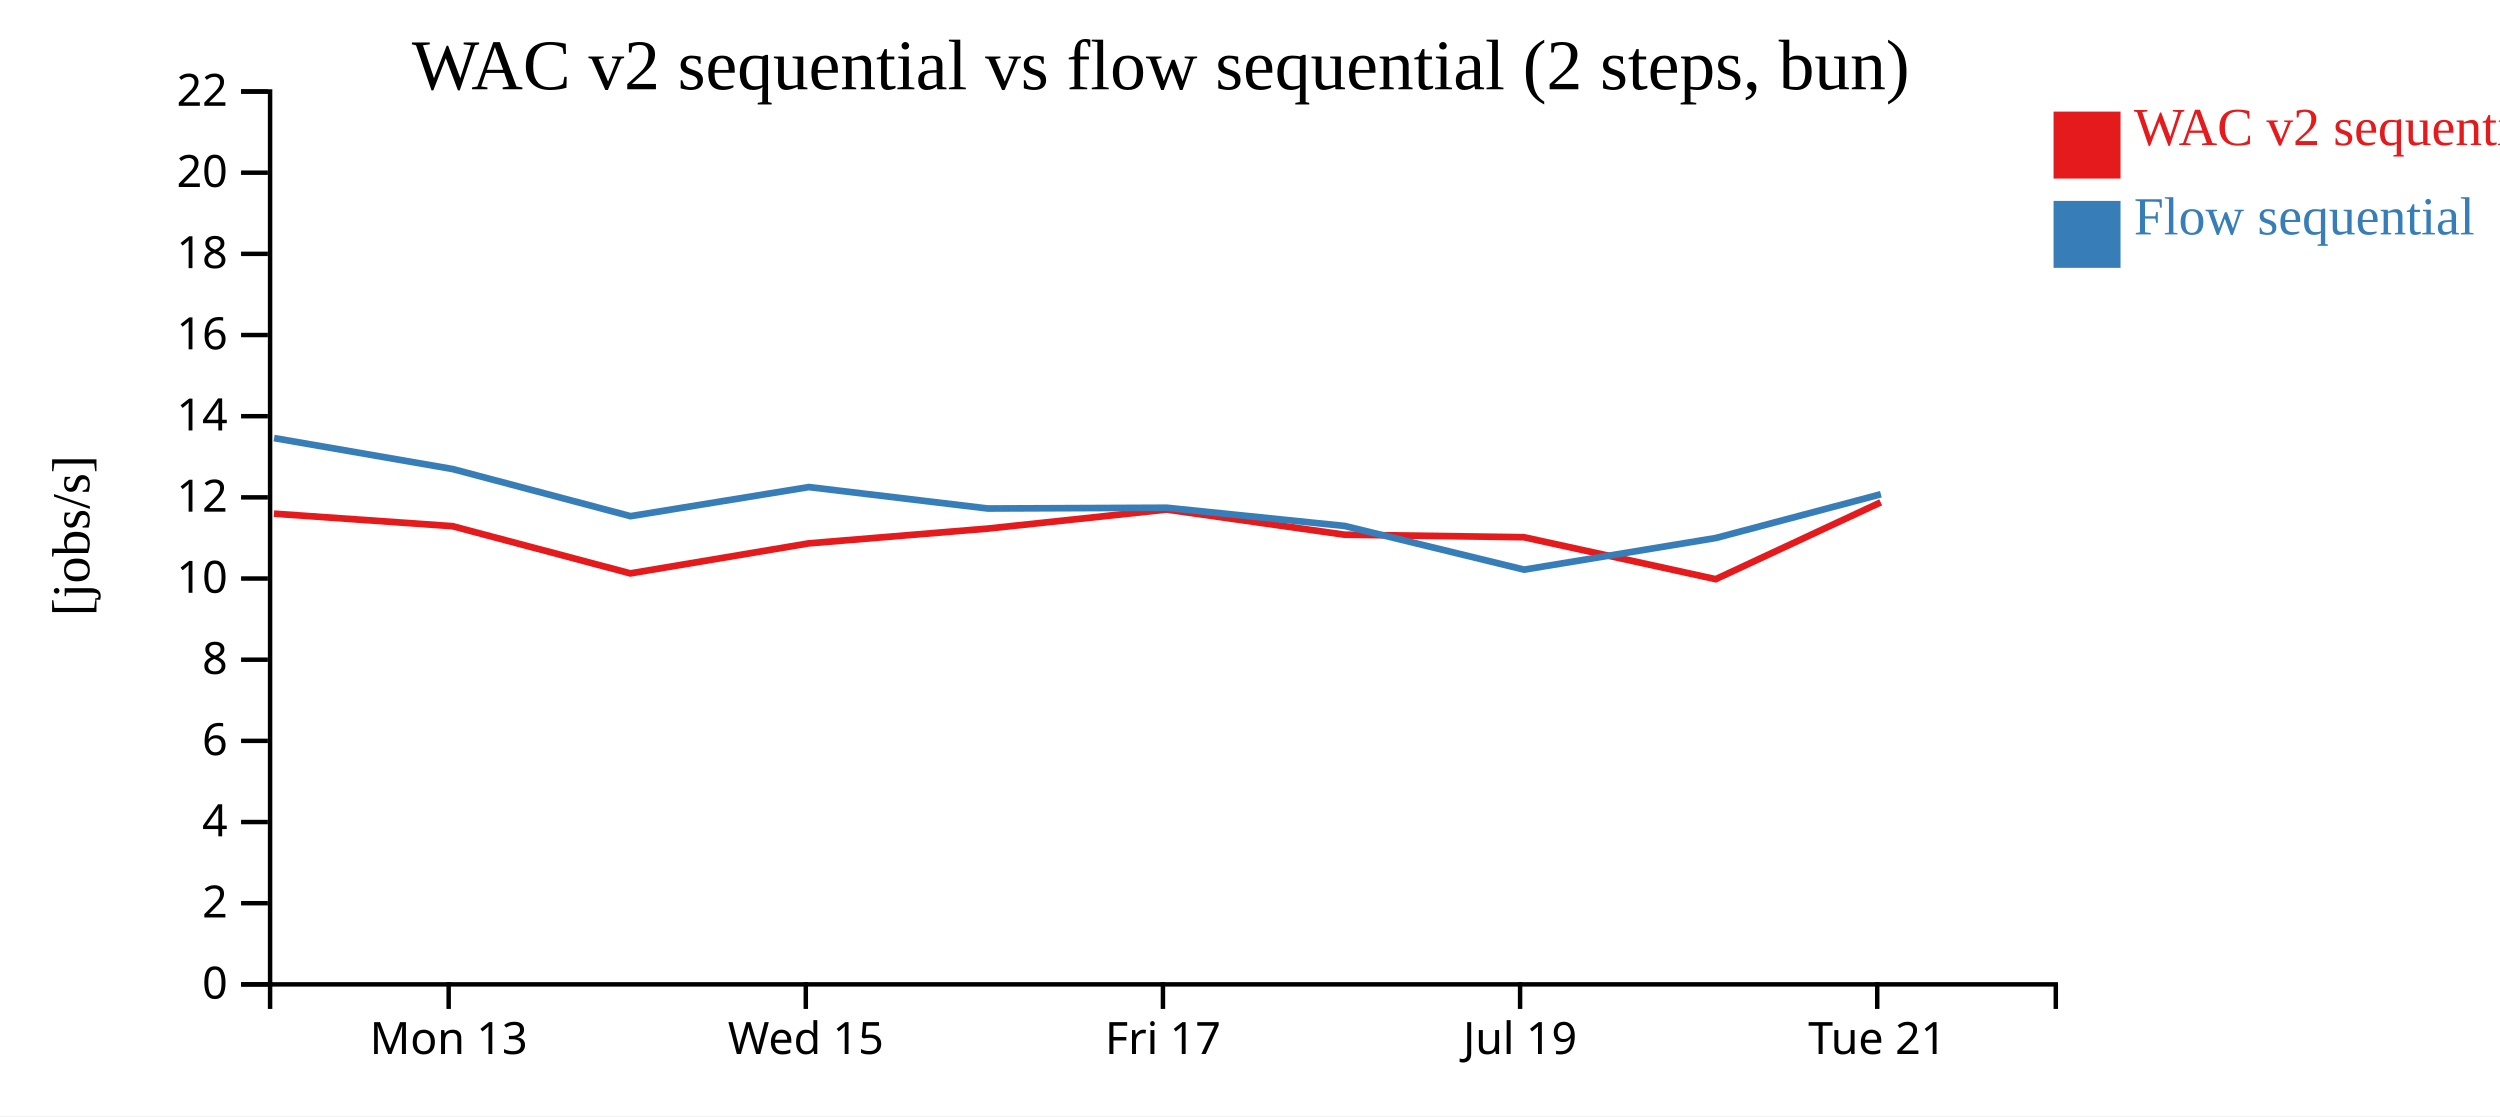
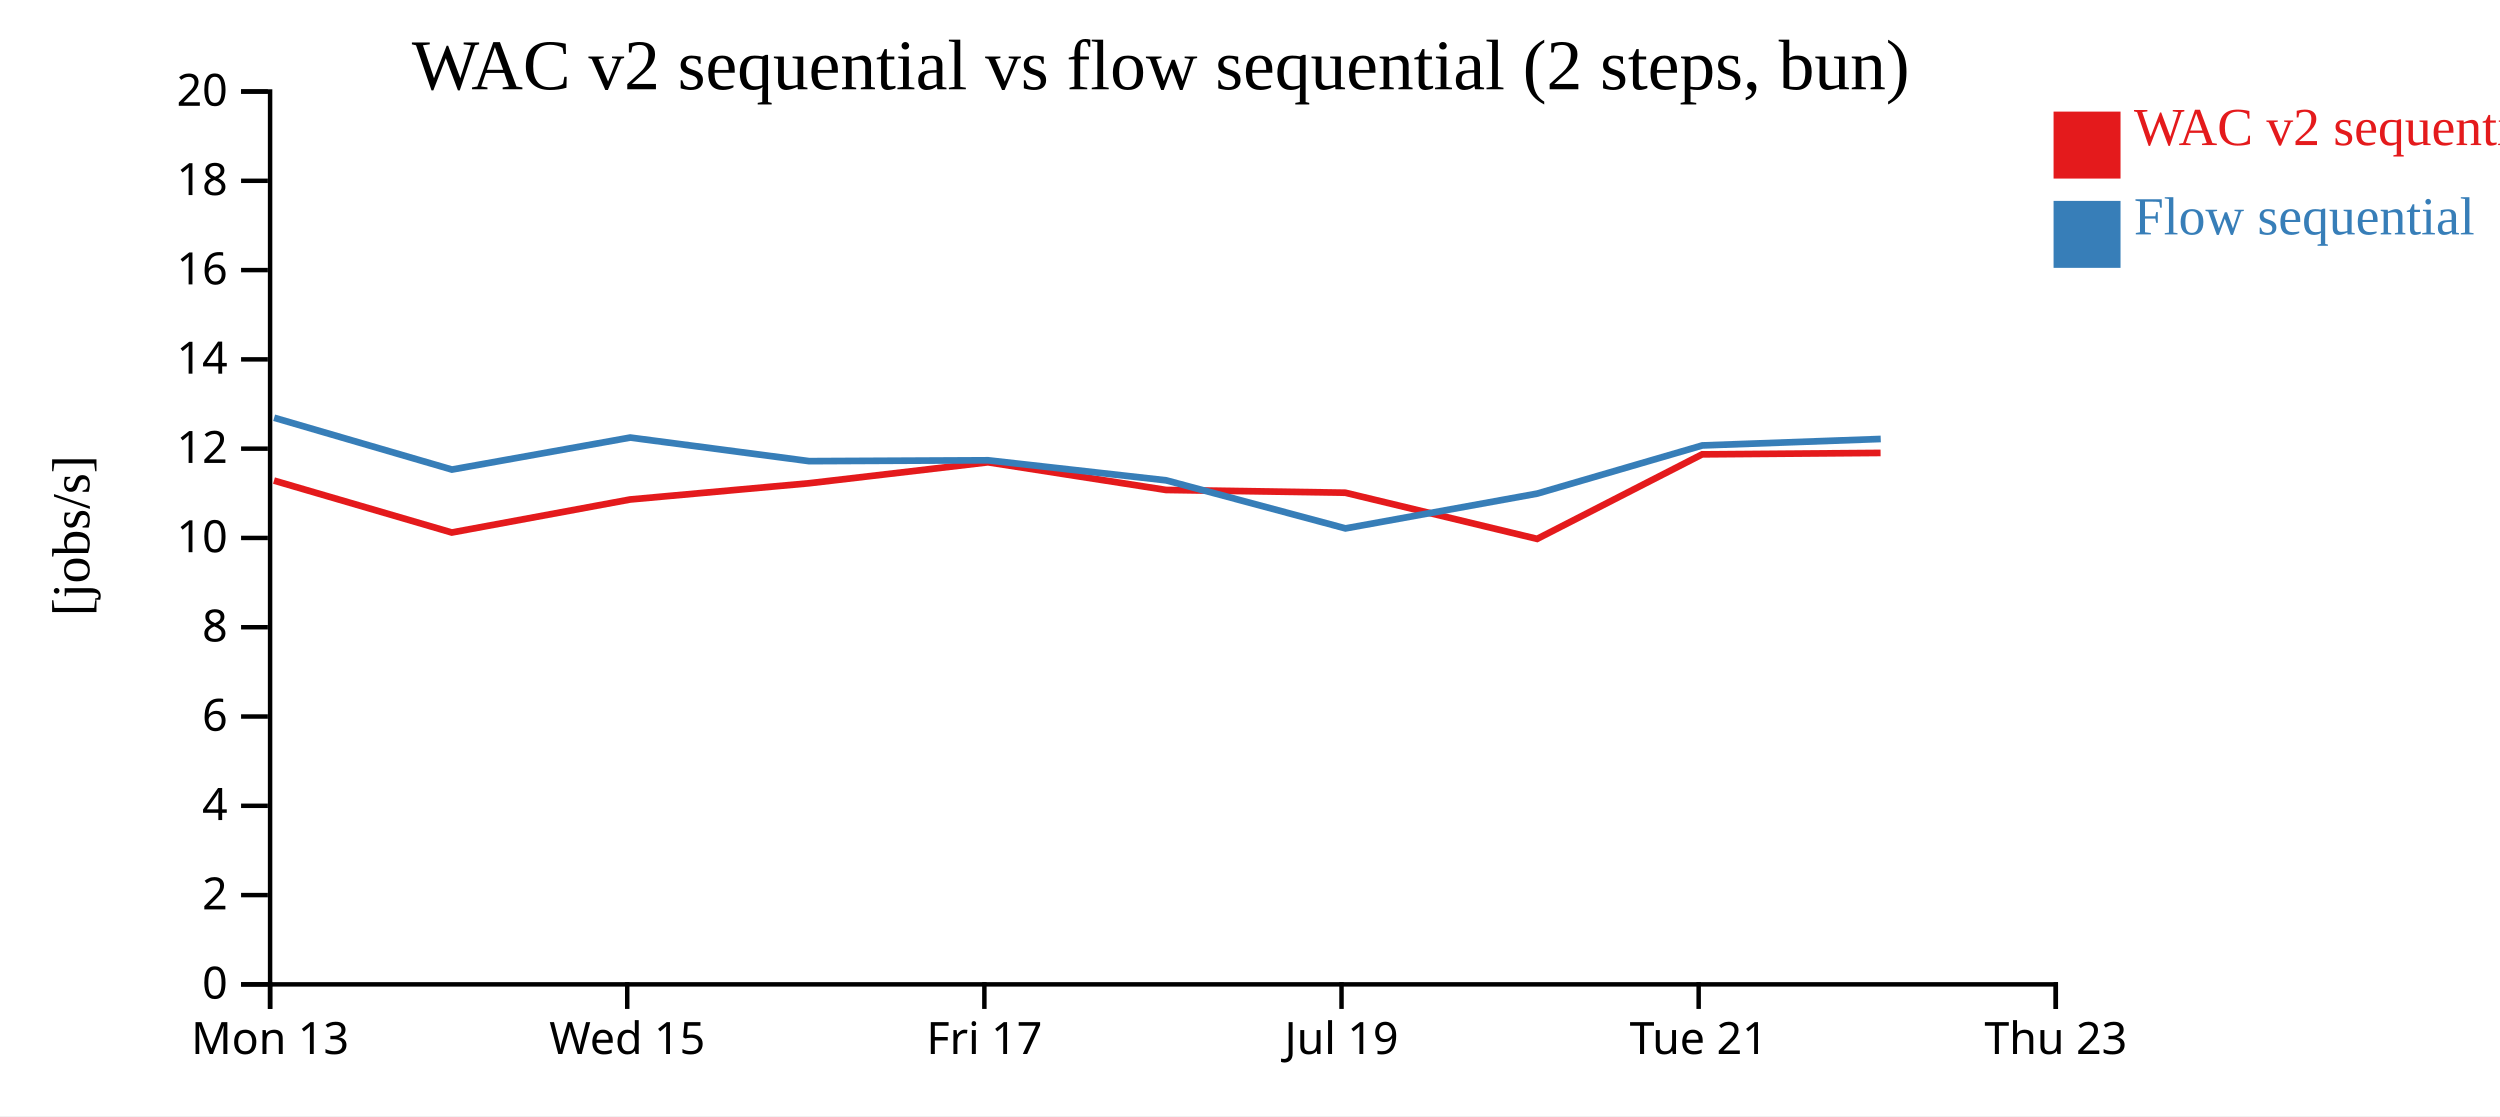
<svg xmlns="http://www.w3.org/2000/svg" width="560" height="250">
  <rect width="100%" height="100%" fill="white" />
  <g transform="translate(60,20)">
    <g transform="translate(0,200)" fill="none" font-size="10" font-family="sans-serif" text-anchor="middle">
      <path class="domain" stroke="currentColor" d="M0.5,6V0.5H400.5V6" />
-       <g class="tick" opacity="1" transform="translate(40.5,0)">
+       <g class="tick" opacity="1" transform="translate(0.5,0)">
        <line stroke="currentColor" y2="6" />
        <text fill="currentColor" y="9" dy="0.71em">Mon 13</text>
      </g>
-       <g class="tick" opacity="1" transform="translate(120.5,0)">
+       <g class="tick" opacity="1" transform="translate(80.5,0)">
        <line stroke="currentColor" y2="6" />
        <text fill="currentColor" y="9" dy="0.71em">Wed 15</text>
      </g>
-       <g class="tick" opacity="1" transform="translate(200.5,0)">
+       <g class="tick" opacity="1" transform="translate(160.5,0)">
        <line stroke="currentColor" y2="6" />
        <text fill="currentColor" y="9" dy="0.71em">Fri 17</text>
      </g>
-       <g class="tick" opacity="1" transform="translate(280.5,0)">
+       <g class="tick" opacity="1" transform="translate(240.5,0)">
        <line stroke="currentColor" y2="6" />
        <text fill="currentColor" y="9" dy="0.71em">Jul 19</text>
      </g>
-       <g class="tick" opacity="1" transform="translate(360.5,0)">
+       <g class="tick" opacity="1" transform="translate(320.5,0)">
        <line stroke="currentColor" y2="6" />
        <text fill="currentColor" y="9" dy="0.71em">Tue 21</text>
+       </g>
+       <g class="tick" opacity="1" transform="translate(400.5,0)">
+         <line stroke="currentColor" y2="6" />
+         <text fill="currentColor" y="9" dy="0.71em">Thu 23</text>
      </g>
    </g>
    <g fill="none" font-size="10" font-family="sans-serif" text-anchor="end">
      <path class="domain" stroke="currentColor" d="M-6,200.5H0.5V0.5H-6" />
      <g class="tick" opacity="1" transform="translate(0,200.5)">
        <line stroke="currentColor" x2="-6" />
        <text fill="currentColor" x="-9" dy="0.32em">0</text>
      </g>
-       <g class="tick" opacity="1" transform="translate(0,182.3182)">
+       <g class="tick" opacity="1" transform="translate(0,180.5)">
        <line stroke="currentColor" x2="-6" />
        <text fill="currentColor" x="-9" dy="0.32em">2</text>
      </g>
-       <g class="tick" opacity="1" transform="translate(0,164.1364)">
+       <g class="tick" opacity="1" transform="translate(0,160.5)">
        <line stroke="currentColor" x2="-6" />
        <text fill="currentColor" x="-9" dy="0.32em">4</text>
      </g>
-       <g class="tick" opacity="1" transform="translate(0,145.9545)">
+       <g class="tick" opacity="1" transform="translate(0,140.5)">
        <line stroke="currentColor" x2="-6" />
        <text fill="currentColor" x="-9" dy="0.32em">6</text>
      </g>
-       <g class="tick" opacity="1" transform="translate(0,127.7727)">
+       <g class="tick" opacity="1" transform="translate(0,120.5)">
        <line stroke="currentColor" x2="-6" />
        <text fill="currentColor" x="-9" dy="0.32em">8</text>
      </g>
-       <g class="tick" opacity="1" transform="translate(0,109.5909)">
+       <g class="tick" opacity="1" transform="translate(0,100.5)">
        <line stroke="currentColor" x2="-6" />
        <text fill="currentColor" x="-9" dy="0.32em">10</text>
      </g>
-       <g class="tick" opacity="1" transform="translate(0,91.40909)">
+       <g class="tick" opacity="1" transform="translate(0,80.5)">
        <line stroke="currentColor" x2="-6" />
        <text fill="currentColor" x="-9" dy="0.32em">12</text>
      </g>
-       <g class="tick" opacity="1" transform="translate(0,73.22727)">
+       <g class="tick" opacity="1" transform="translate(0,60.5)">
        <line stroke="currentColor" x2="-6" />
        <text fill="currentColor" x="-9" dy="0.32em">14</text>
      </g>
-       <g class="tick" opacity="1" transform="translate(0,55.04545)">
+       <g class="tick" opacity="1" transform="translate(0,40.5)">
        <line stroke="currentColor" x2="-6" />
        <text fill="currentColor" x="-9" dy="0.32em">16</text>
      </g>
-       <g class="tick" opacity="1" transform="translate(0,36.86364)">
+       <g class="tick" opacity="1" transform="translate(0,20.5)">
        <line stroke="currentColor" x2="-6" />
        <text fill="currentColor" x="-9" dy="0.32em">18</text>
      </g>
-       <g class="tick" opacity="1" transform="translate(0,18.68182)">
+       <g class="tick" opacity="1" transform="translate(0,0.5)">
        <line stroke="currentColor" x2="-6" />
        <text fill="currentColor" x="-9" dy="0.32em">20</text>
-       </g>
-       <g class="tick" opacity="1" transform="translate(0,0.5)">
-         <line stroke="currentColor" x2="-6" />
-         <text fill="currentColor" x="-9" dy="0.32em">22</text>
      </g>
    </g>
    <text text-anchor="middle" style="font-size: 12px" transform="rotate(-90)" y="-40" x="-100">[jobs/s]</text>
    <text text-anchor="middle" style="font-size: 16px" y="0" x="200">WAC v2 sequential vs flow sequential (2 steps, bun)</text>
-     <path class="line" fill="none" stroke="#e41a1c" stroke-width="1.5" d="M1.368,95.063L41.373,97.864L81.191,108.439L121.134,101.716L161.231,98.407L201.305,94.139L241.188,99.774L281.346,100.336L324.311,109.737L361.282,92.522" />
-     <path class="line" fill="none" stroke="#377eb8" stroke-width="1.5" d="M1.398,78.131L41.408,85.071L81.227,95.622L121.169,89.103L161.267,93.907L201.341,93.733L241.222,97.818L281.385,107.601L324.35,100.511L361.316,90.708" />
+     <path class="line" fill="none" stroke="#e41a1c" stroke-width="1.5" d="M1.373,87.651L41.191,99.283L81.134,91.887L121.231,88.248L161.305,83.553L201.188,89.751L241.346,90.37L284.311,100.711L321.282,81.774L361.251,81.455" />
+     <path class="line" fill="none" stroke="#377eb8" stroke-width="1.5" d="M1.408,73.578L41.227,85.184L81.169,78.013L121.267,83.298L161.341,83.107L201.222,87.6L241.385,98.362L284.35,90.562L321.316,79.779L361.285,78.328" />
    <rect class="dot" x="400" y="5" width="15" height="15" style="fill: #e41a1c;" />
    <rect class="dot" x="400" y="25" width="15" height="15" style="fill: #377eb8;" />
    <text class="label" x="418" y="12.5" style="fill: #e41a1c; alignment-baseline: middle;" text-anchor="left">WAC v2 sequential</text>
    <text class="label" x="418" y="32.5" style="fill: #377eb8; alignment-baseline: middle;" text-anchor="left">Flow sequential</text>
  </g>
</svg>
